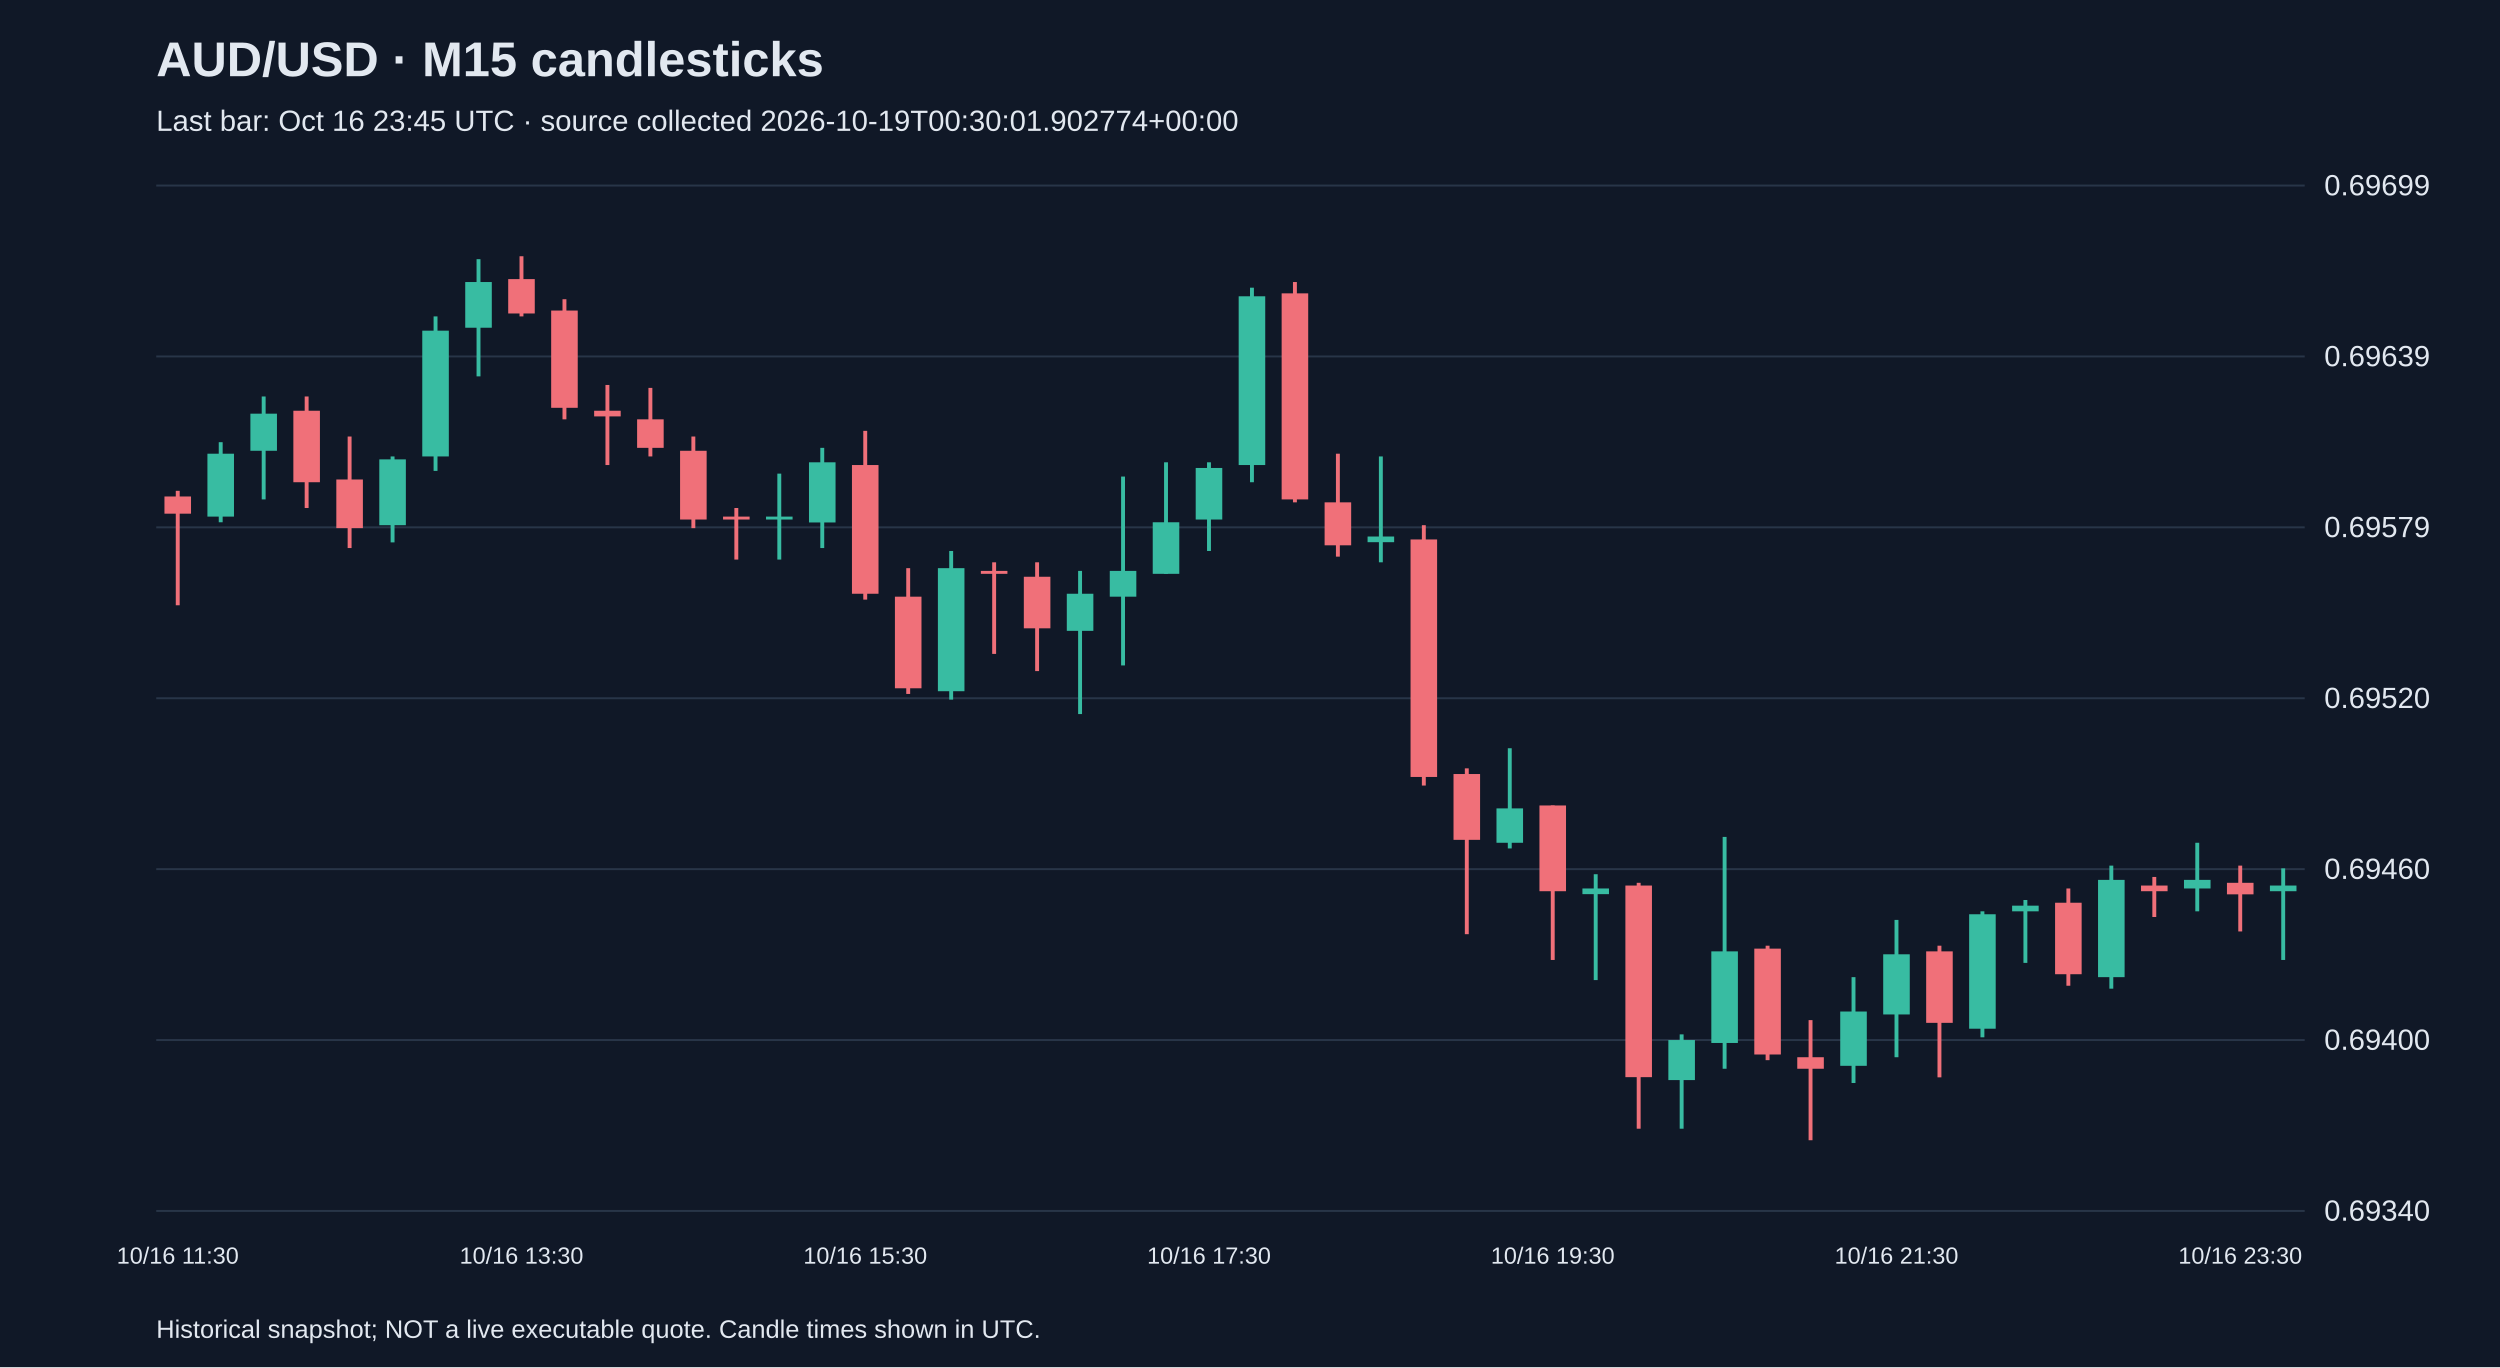
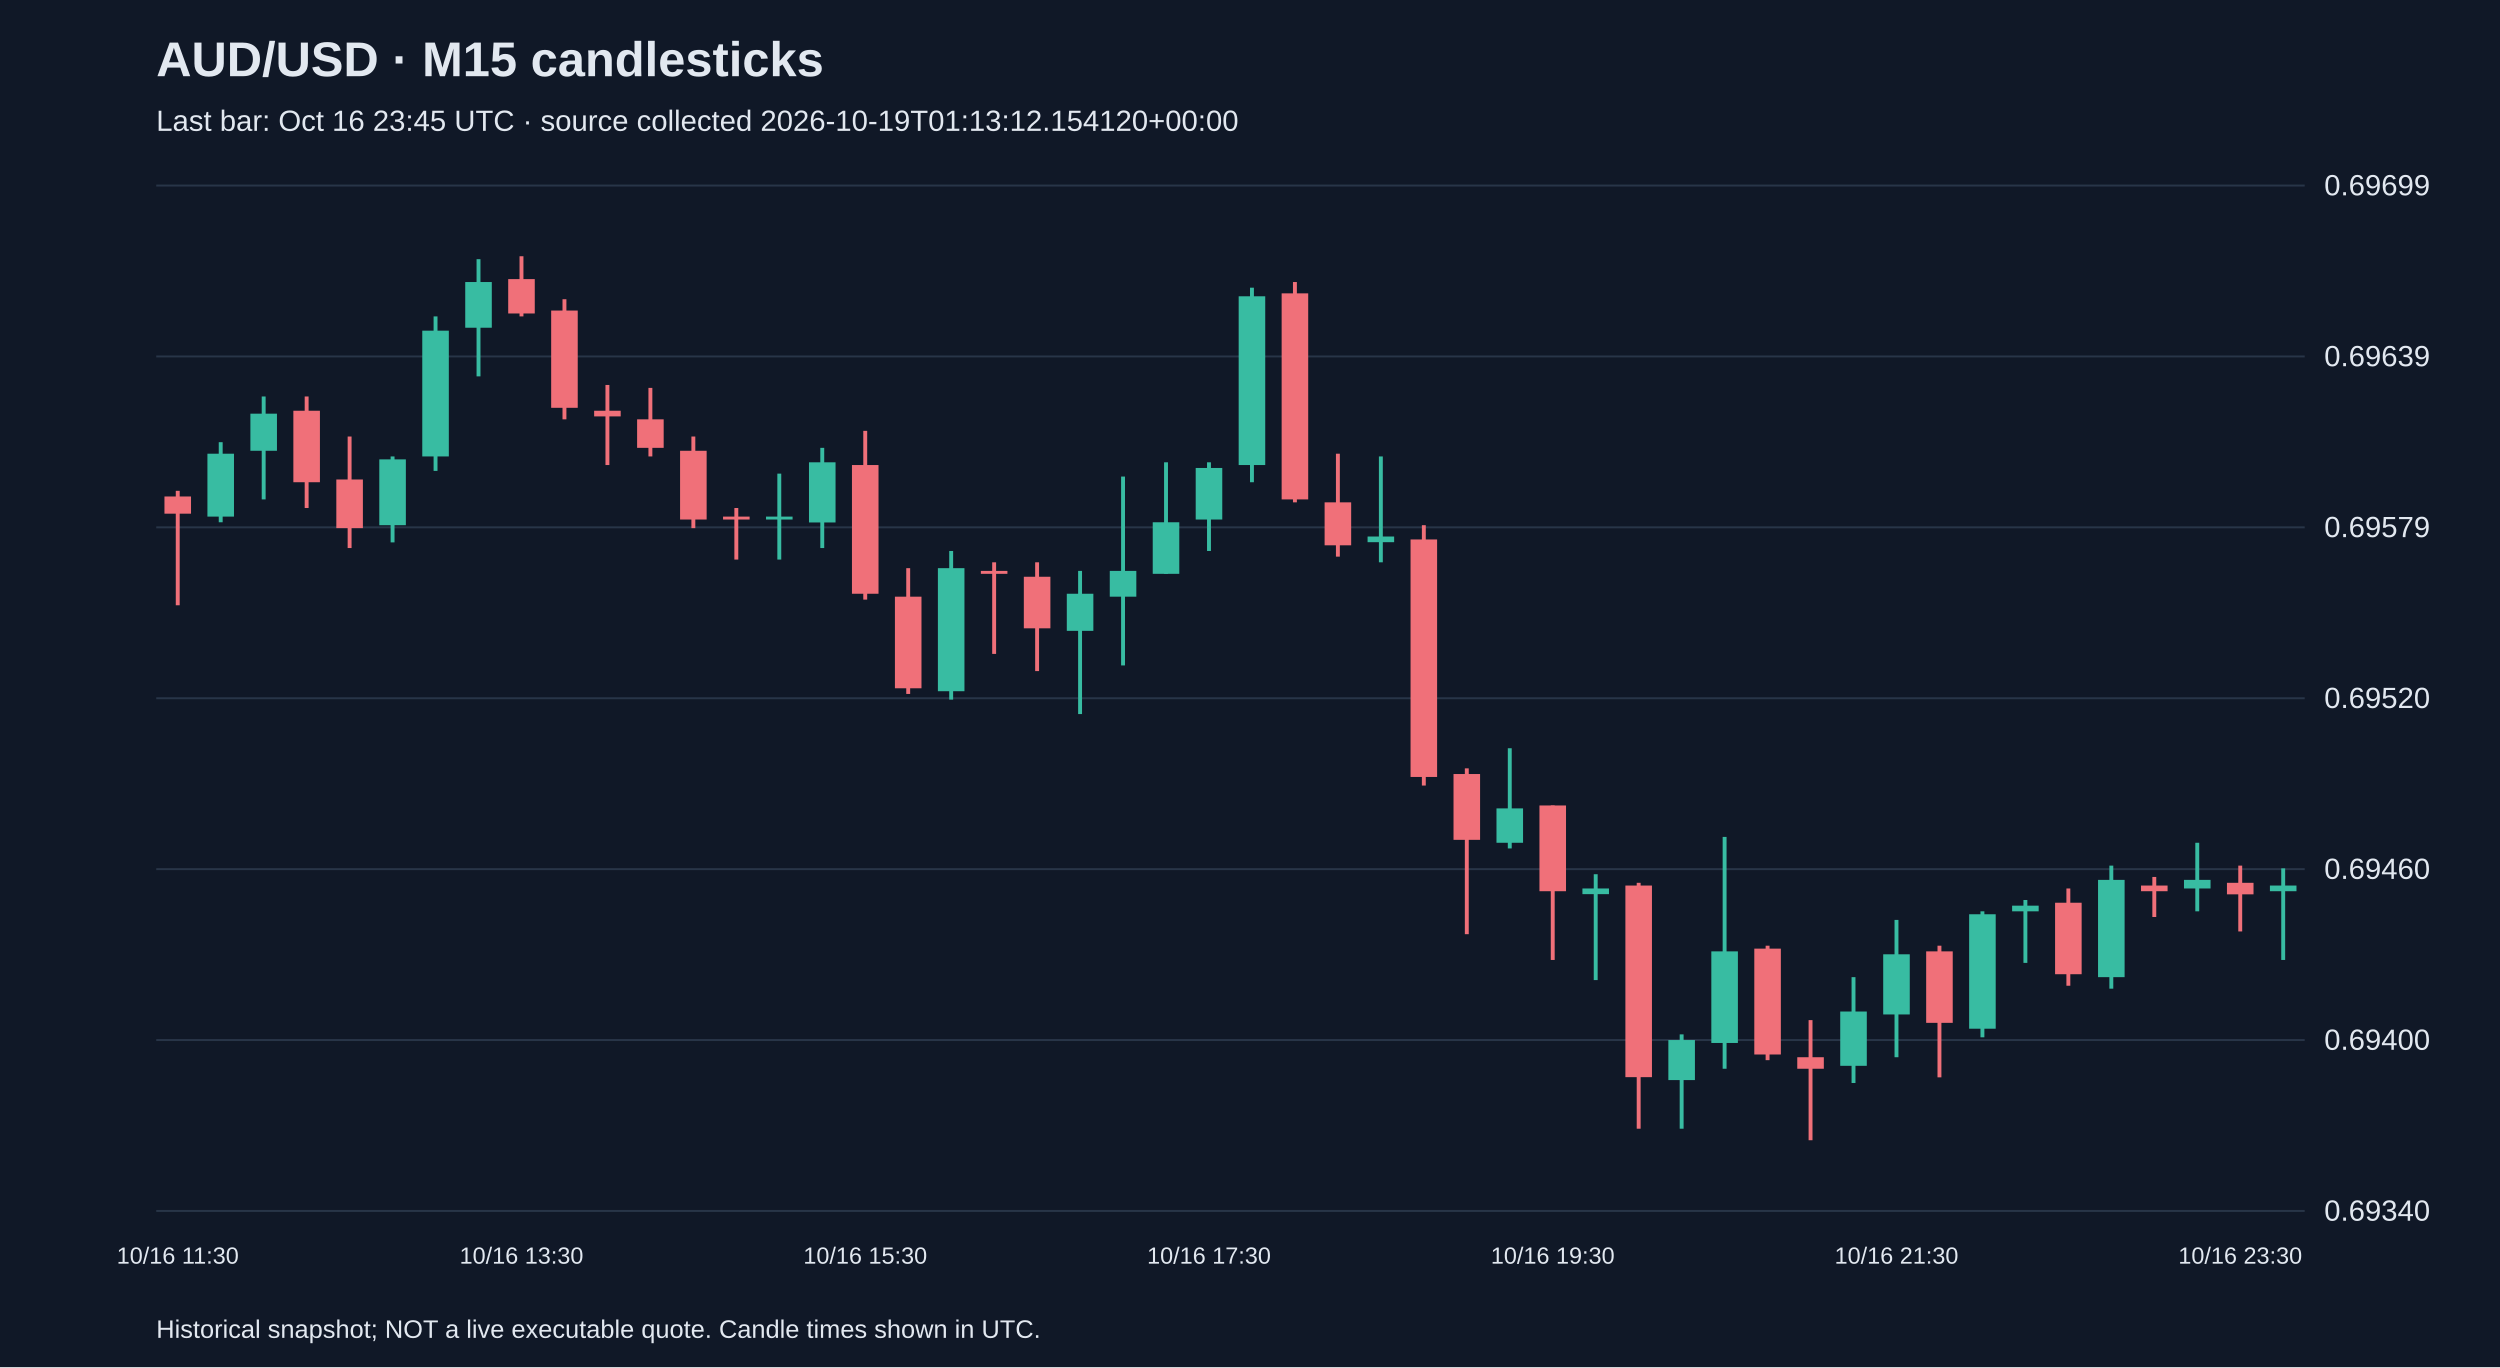
<svg xmlns="http://www.w3.org/2000/svg" viewBox="0 0 1280 700">
  <rect width="100%" height="100%" fill="#101827" />
  <style>text{font-family:Arial,sans-serif;fill:#e2e8f0}</style>
  <text x="80" y="39" font-size="25" font-weight="bold">AUD/USD · M15 candlesticks</text>
-   <text x="80" y="67" font-size="15" fill="#a6b1c5">Last bar: Oct 16 23:45 UTC · source collected 2026-10-19T00:30:01.902774+00:00</text>
+   <text x="80" y="67" font-size="15" fill="#a6b1c5">Last bar: Oct 16 23:45 UTC · source collected 2026-10-19T01:13:12.154120+00:00</text>
  <line x1="80" y1="620.0" x2="1180" y2="620.0" stroke="#283548" />
  <text x="1190" y="625.0" font-size="15">0.69340</text>
  <line x1="80" y1="532.5" x2="1180" y2="532.5" stroke="#283548" />
  <text x="1190" y="537.5" font-size="15">0.69400</text>
  <line x1="80" y1="445.0" x2="1180" y2="445.0" stroke="#283548" />
  <text x="1190" y="450.0" font-size="15">0.69460</text>
  <line x1="80" y1="357.5" x2="1180" y2="357.5" stroke="#283548" />
  <text x="1190" y="362.5" font-size="15">0.69520</text>
  <line x1="80" y1="270.0" x2="1180" y2="270.0" stroke="#283548" />
  <text x="1190" y="275.0" font-size="15">0.69579</text>
  <line x1="80" y1="182.5" x2="1180" y2="182.5" stroke="#283548" />
  <text x="1190" y="187.5" font-size="15">0.69639</text>
  <line x1="80" y1="95.0" x2="1180" y2="95.0" stroke="#283548" />
  <text x="1190" y="100.0" font-size="15">0.69699</text>
  <line x1="91.0" y1="251.3" x2="91.0" y2="309.9" stroke="#f07079" stroke-width="2" />
  <rect x="84.2" y="254.2" width="13.6" height="8.8" fill="#f07079" />
  <text x="91.0" y="647" text-anchor="middle" font-size="12">10/16 11:30</text>
  <line x1="113.0" y1="226.4" x2="113.0" y2="267.4" stroke="#38bca2" stroke-width="2" />
  <rect x="106.2" y="232.3" width="13.6" height="32.2" fill="#38bca2" />
  <line x1="135.0" y1="203.0" x2="135.0" y2="255.7" stroke="#38bca2" stroke-width="2" />
  <rect x="128.2" y="211.8" width="13.6" height="19.0" fill="#38bca2" />
  <line x1="157.0" y1="203.0" x2="157.0" y2="260.1" stroke="#f07079" stroke-width="2" />
  <rect x="150.2" y="210.3" width="13.6" height="36.6" fill="#f07079" />
  <line x1="179.0" y1="223.5" x2="179.0" y2="280.6" stroke="#f07079" stroke-width="2" />
  <rect x="172.2" y="245.5" width="13.6" height="24.9" fill="#f07079" />
  <line x1="201.0" y1="233.7" x2="201.0" y2="277.7" stroke="#38bca2" stroke-width="2" />
  <rect x="194.2" y="235.2" width="13.6" height="33.7" fill="#38bca2" />
  <line x1="223.0" y1="162.0" x2="223.0" y2="241.1" stroke="#38bca2" stroke-width="2" />
  <rect x="216.2" y="169.3" width="13.6" height="64.4" fill="#38bca2" />
  <line x1="245.0" y1="132.7" x2="245.0" y2="192.7" stroke="#38bca2" stroke-width="2" />
  <rect x="238.2" y="144.4" width="13.6" height="23.4" fill="#38bca2" />
  <line x1="267.0" y1="131.2" x2="267.0" y2="162.0" stroke="#f07079" stroke-width="2" />
  <rect x="260.2" y="142.9" width="13.6" height="17.6" fill="#f07079" />
  <text x="267.0" y="647" text-anchor="middle" font-size="12">10/16 13:30</text>
  <line x1="289.0" y1="153.2" x2="289.0" y2="214.7" stroke="#f07079" stroke-width="2" />
  <rect x="282.2" y="159.0" width="13.6" height="49.8" fill="#f07079" />
  <line x1="311.0" y1="197.1" x2="311.0" y2="238.1" stroke="#f07079" stroke-width="2" />
  <rect x="304.2" y="210.3" width="13.6" height="2.9" fill="#f07079" />
  <line x1="333.0" y1="198.6" x2="333.0" y2="233.7" stroke="#f07079" stroke-width="2" />
  <rect x="326.2" y="214.7" width="13.6" height="14.6" fill="#f07079" />
  <line x1="355.0" y1="223.5" x2="355.0" y2="270.4" stroke="#f07079" stroke-width="2" />
  <rect x="348.2" y="230.8" width="13.6" height="35.2" fill="#f07079" />
  <line x1="377.0" y1="260.1" x2="377.0" y2="286.5" stroke="#f07079" stroke-width="2" />
  <rect x="370.2" y="264.5" width="13.6" height="1.5" fill="#f07079" />
  <line x1="399.0" y1="242.5" x2="399.0" y2="286.5" stroke="#38bca2" stroke-width="2" />
  <rect x="392.2" y="264.5" width="13.6" height="1.5" fill="#38bca2" />
  <line x1="421.0" y1="229.3" x2="421.0" y2="280.6" stroke="#38bca2" stroke-width="2" />
  <rect x="414.2" y="236.7" width="13.6" height="30.8" fill="#38bca2" />
  <line x1="443.0" y1="220.6" x2="443.0" y2="307.0" stroke="#f07079" stroke-width="2" />
  <rect x="436.2" y="238.1" width="13.6" height="65.9" fill="#f07079" />
  <text x="443.0" y="647" text-anchor="middle" font-size="12">10/16 15:30</text>
  <line x1="465.0" y1="290.9" x2="465.0" y2="355.3" stroke="#f07079" stroke-width="2" />
  <rect x="458.2" y="305.5" width="13.6" height="46.9" fill="#f07079" />
  <line x1="487.0" y1="282.1" x2="487.0" y2="358.2" stroke="#38bca2" stroke-width="2" />
  <rect x="480.2" y="290.9" width="13.6" height="63.0" fill="#38bca2" />
  <line x1="509.0" y1="287.9" x2="509.0" y2="334.8" stroke="#f07079" stroke-width="2" />
  <rect x="502.2" y="292.3" width="13.6" height="1.5" fill="#f07079" />
  <line x1="531.0" y1="287.9" x2="531.0" y2="343.6" stroke="#f07079" stroke-width="2" />
  <rect x="524.2" y="295.3" width="13.6" height="26.4" fill="#f07079" />
  <line x1="553.0" y1="292.3" x2="553.0" y2="365.6" stroke="#38bca2" stroke-width="2" />
  <rect x="546.2" y="304.0" width="13.6" height="19.0" fill="#38bca2" />
  <line x1="575.0" y1="244.0" x2="575.0" y2="340.7" stroke="#38bca2" stroke-width="2" />
  <rect x="568.2" y="292.3" width="13.6" height="13.2" fill="#38bca2" />
  <line x1="597.0" y1="236.7" x2="597.0" y2="293.8" stroke="#38bca2" stroke-width="2" />
  <rect x="590.2" y="267.4" width="13.6" height="26.4" fill="#38bca2" />
  <line x1="619.0" y1="236.7" x2="619.0" y2="282.1" stroke="#38bca2" stroke-width="2" />
  <rect x="612.2" y="239.6" width="13.6" height="26.4" fill="#38bca2" />
  <text x="619.0" y="647" text-anchor="middle" font-size="12">10/16 17:30</text>
  <line x1="641.0" y1="147.3" x2="641.0" y2="246.9" stroke="#38bca2" stroke-width="2" />
  <rect x="634.2" y="151.7" width="13.6" height="86.4" fill="#38bca2" />
  <line x1="663.0" y1="144.4" x2="663.0" y2="257.2" stroke="#f07079" stroke-width="2" />
  <rect x="656.2" y="150.2" width="13.6" height="105.5" fill="#f07079" />
  <line x1="685.0" y1="232.3" x2="685.0" y2="285.0" stroke="#f07079" stroke-width="2" />
  <rect x="678.2" y="257.2" width="13.6" height="22.0" fill="#f07079" />
  <line x1="707.0" y1="233.7" x2="707.0" y2="287.9" stroke="#38bca2" stroke-width="2" />
  <rect x="700.2" y="274.7" width="13.6" height="2.9" fill="#38bca2" />
  <line x1="729.0" y1="268.9" x2="729.0" y2="402.2" stroke="#f07079" stroke-width="2" />
  <rect x="722.2" y="276.2" width="13.6" height="121.6" fill="#f07079" />
  <line x1="751.0" y1="393.4" x2="751.0" y2="478.3" stroke="#f07079" stroke-width="2" />
  <rect x="744.2" y="396.3" width="13.6" height="33.7" fill="#f07079" />
  <line x1="773.0" y1="383.1" x2="773.0" y2="434.4" stroke="#38bca2" stroke-width="2" />
  <rect x="766.2" y="413.9" width="13.6" height="17.6" fill="#38bca2" />
  <line x1="795.0" y1="412.4" x2="795.0" y2="491.5" stroke="#f07079" stroke-width="2" />
  <rect x="788.2" y="412.4" width="13.6" height="43.9" fill="#f07079" />
  <text x="795.0" y="647" text-anchor="middle" font-size="12">10/16 19:30</text>
  <line x1="817.0" y1="447.6" x2="817.0" y2="501.8" stroke="#38bca2" stroke-width="2" />
  <rect x="810.2" y="454.9" width="13.6" height="2.9" fill="#38bca2" />
  <line x1="839.0" y1="452.0" x2="839.0" y2="577.9" stroke="#f07079" stroke-width="2" />
  <rect x="832.2" y="453.4" width="13.6" height="98.1" fill="#f07079" />
  <line x1="861.0" y1="529.6" x2="861.0" y2="577.9" stroke="#38bca2" stroke-width="2" />
  <rect x="854.2" y="532.5" width="13.6" height="20.5" fill="#38bca2" />
  <line x1="883.0" y1="428.5" x2="883.0" y2="547.2" stroke="#38bca2" stroke-width="2" />
  <rect x="876.2" y="487.1" width="13.6" height="46.9" fill="#38bca2" />
  <line x1="905.0" y1="484.2" x2="905.0" y2="542.8" stroke="#f07079" stroke-width="2" />
  <rect x="898.2" y="485.7" width="13.6" height="54.2" fill="#f07079" />
  <line x1="927.0" y1="522.3" x2="927.0" y2="583.8" stroke="#f07079" stroke-width="2" />
  <rect x="920.2" y="541.3" width="13.6" height="5.9" fill="#f07079" />
  <line x1="949.0" y1="500.3" x2="949.0" y2="554.5" stroke="#38bca2" stroke-width="2" />
  <rect x="942.2" y="517.9" width="13.6" height="27.8" fill="#38bca2" />
  <line x1="971.0" y1="471.0" x2="971.0" y2="541.3" stroke="#38bca2" stroke-width="2" />
  <rect x="964.2" y="488.6" width="13.6" height="30.8" fill="#38bca2" />
  <text x="971.0" y="647" text-anchor="middle" font-size="12">10/16 21:30</text>
  <line x1="993.0" y1="484.2" x2="993.0" y2="551.6" stroke="#f07079" stroke-width="2" />
  <rect x="986.2" y="487.1" width="13.6" height="36.6" fill="#f07079" />
  <line x1="1015.0" y1="466.6" x2="1015.0" y2="531.1" stroke="#38bca2" stroke-width="2" />
  <rect x="1008.2" y="468.1" width="13.6" height="58.6" fill="#38bca2" />
  <line x1="1037.0" y1="460.8" x2="1037.0" y2="493.0" stroke="#38bca2" stroke-width="2" />
  <rect x="1030.2" y="463.7" width="13.6" height="2.9" fill="#38bca2" />
  <line x1="1059.0" y1="454.9" x2="1059.0" y2="504.7" stroke="#f07079" stroke-width="2" />
  <rect x="1052.2" y="462.2" width="13.6" height="36.6" fill="#f07079" />
  <line x1="1081.0" y1="443.2" x2="1081.0" y2="506.2" stroke="#38bca2" stroke-width="2" />
  <rect x="1074.2" y="450.5" width="13.6" height="49.8" fill="#38bca2" />
  <line x1="1103.0" y1="449.0" x2="1103.0" y2="469.5" stroke="#f07079" stroke-width="2" />
  <rect x="1096.2" y="453.4" width="13.6" height="2.9" fill="#f07079" />
  <line x1="1125.0" y1="431.5" x2="1125.0" y2="466.6" stroke="#38bca2" stroke-width="2" />
  <rect x="1118.2" y="450.5" width="13.6" height="4.4" fill="#38bca2" />
  <line x1="1147.0" y1="443.2" x2="1147.0" y2="476.9" stroke="#f07079" stroke-width="2" />
  <rect x="1140.2" y="452.0" width="13.6" height="5.9" fill="#f07079" />
  <text x="1147.0" y="647" text-anchor="middle" font-size="12">10/16 23:30</text>
  <line x1="1169.0" y1="444.6" x2="1169.0" y2="491.5" stroke="#38bca2" stroke-width="2" />
  <rect x="1162.2" y="453.4" width="13.6" height="2.9" fill="#38bca2" />
  <text x="80" y="685" font-size="13">Historical snapshot; NOT a live executable quote. Candle times shown in UTC.</text>
</svg>
